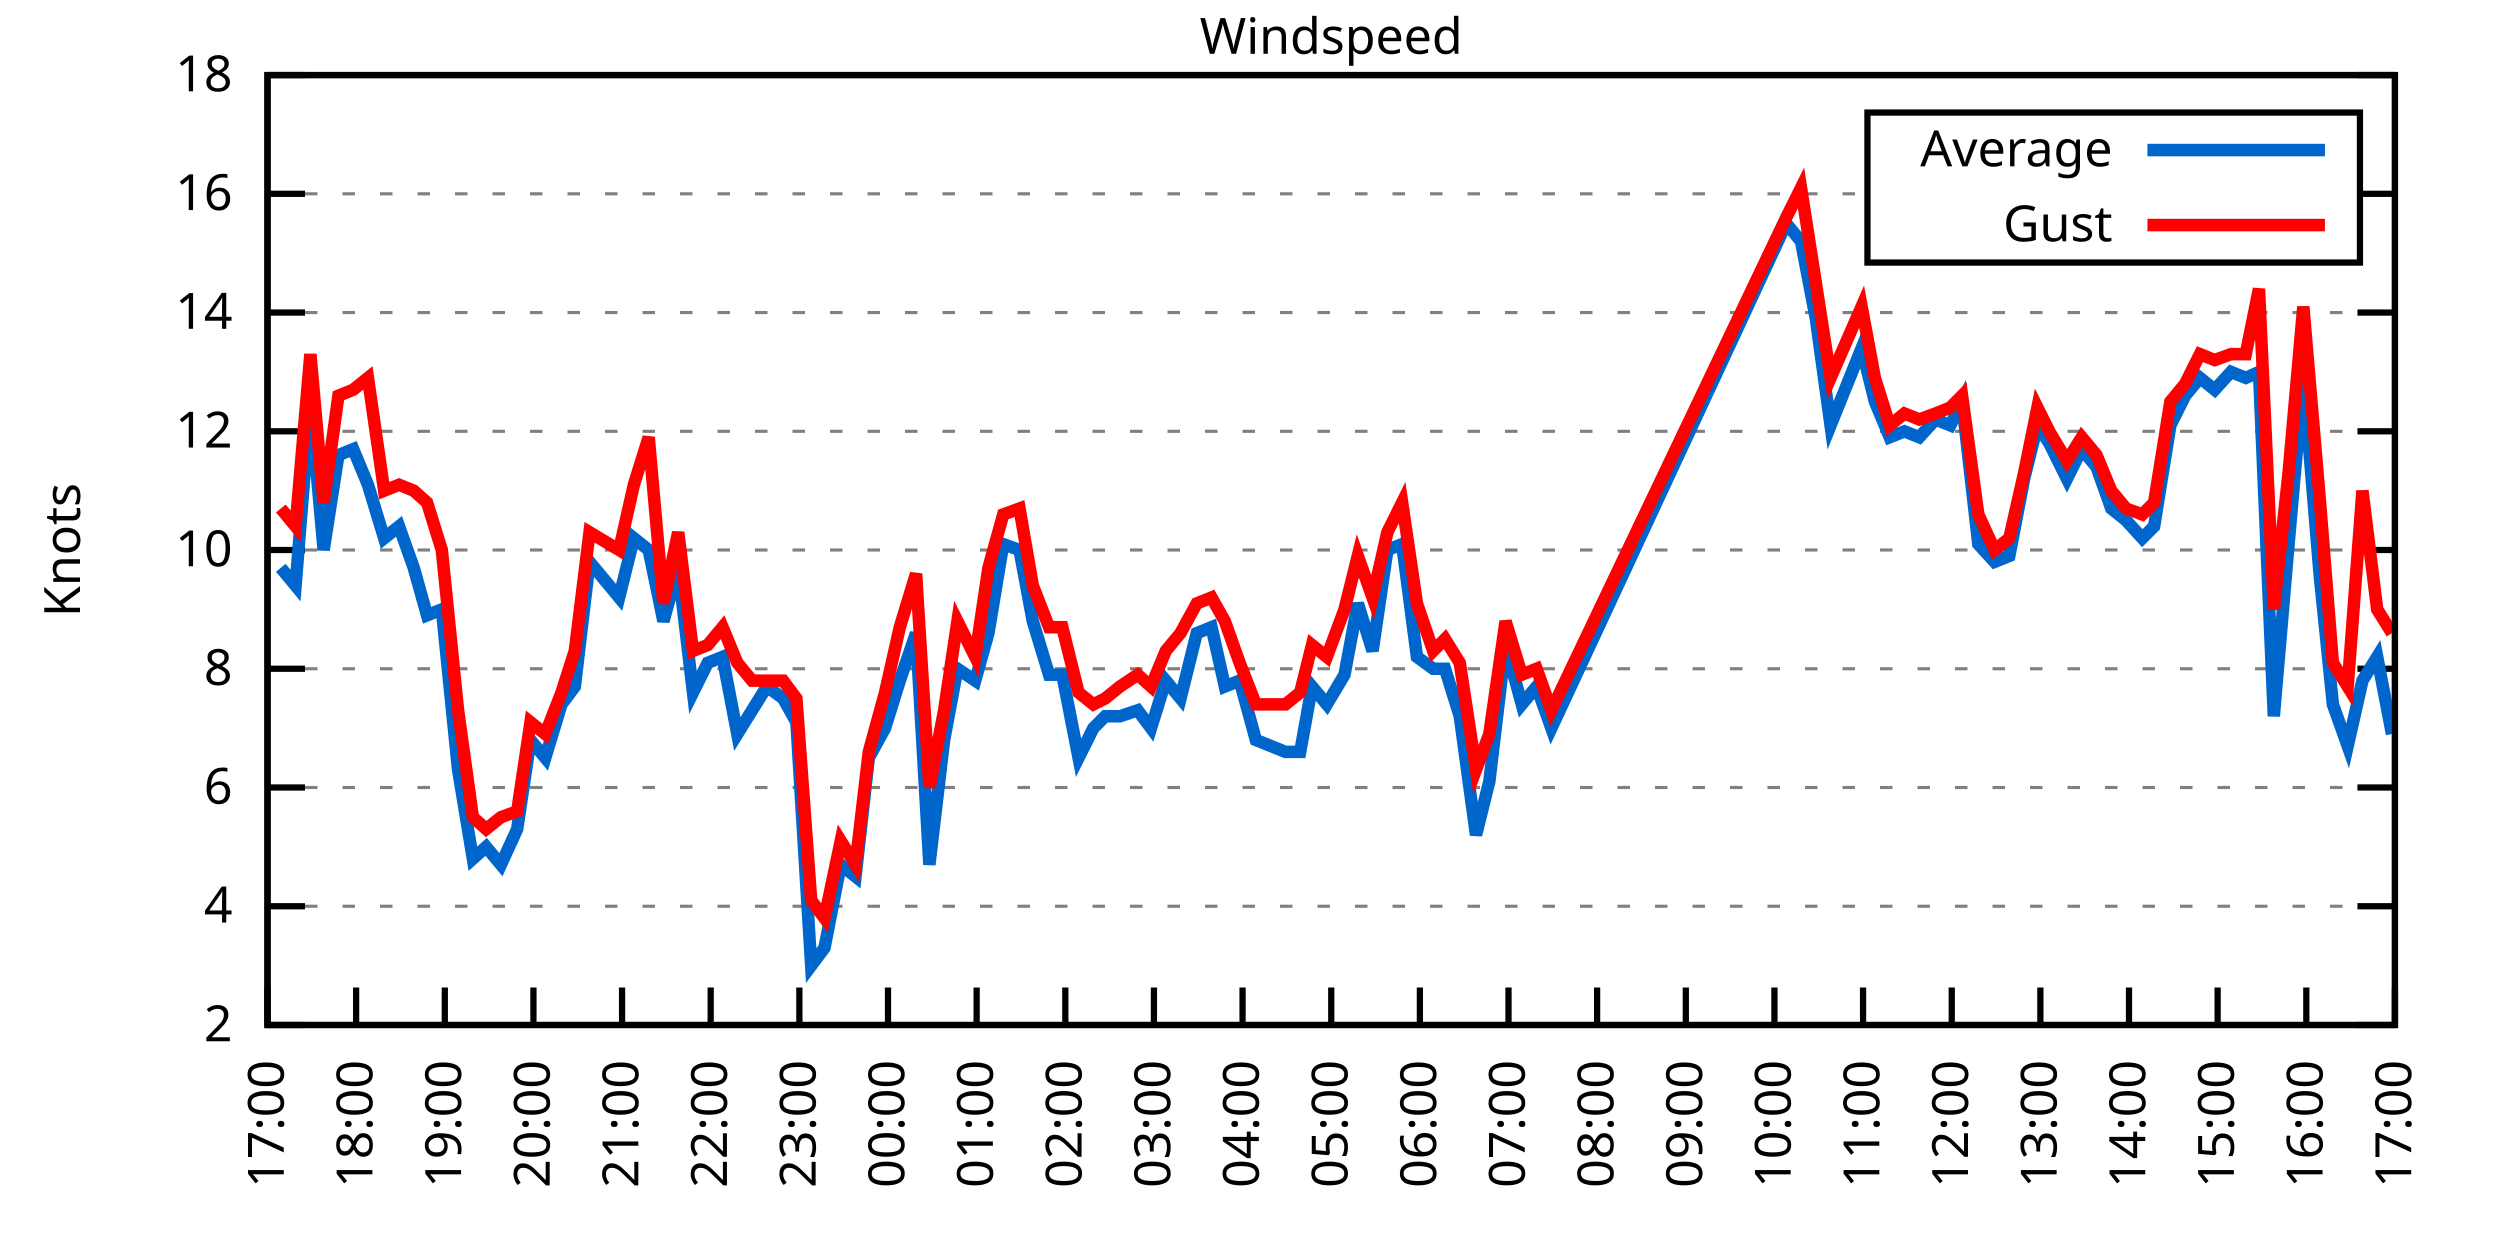
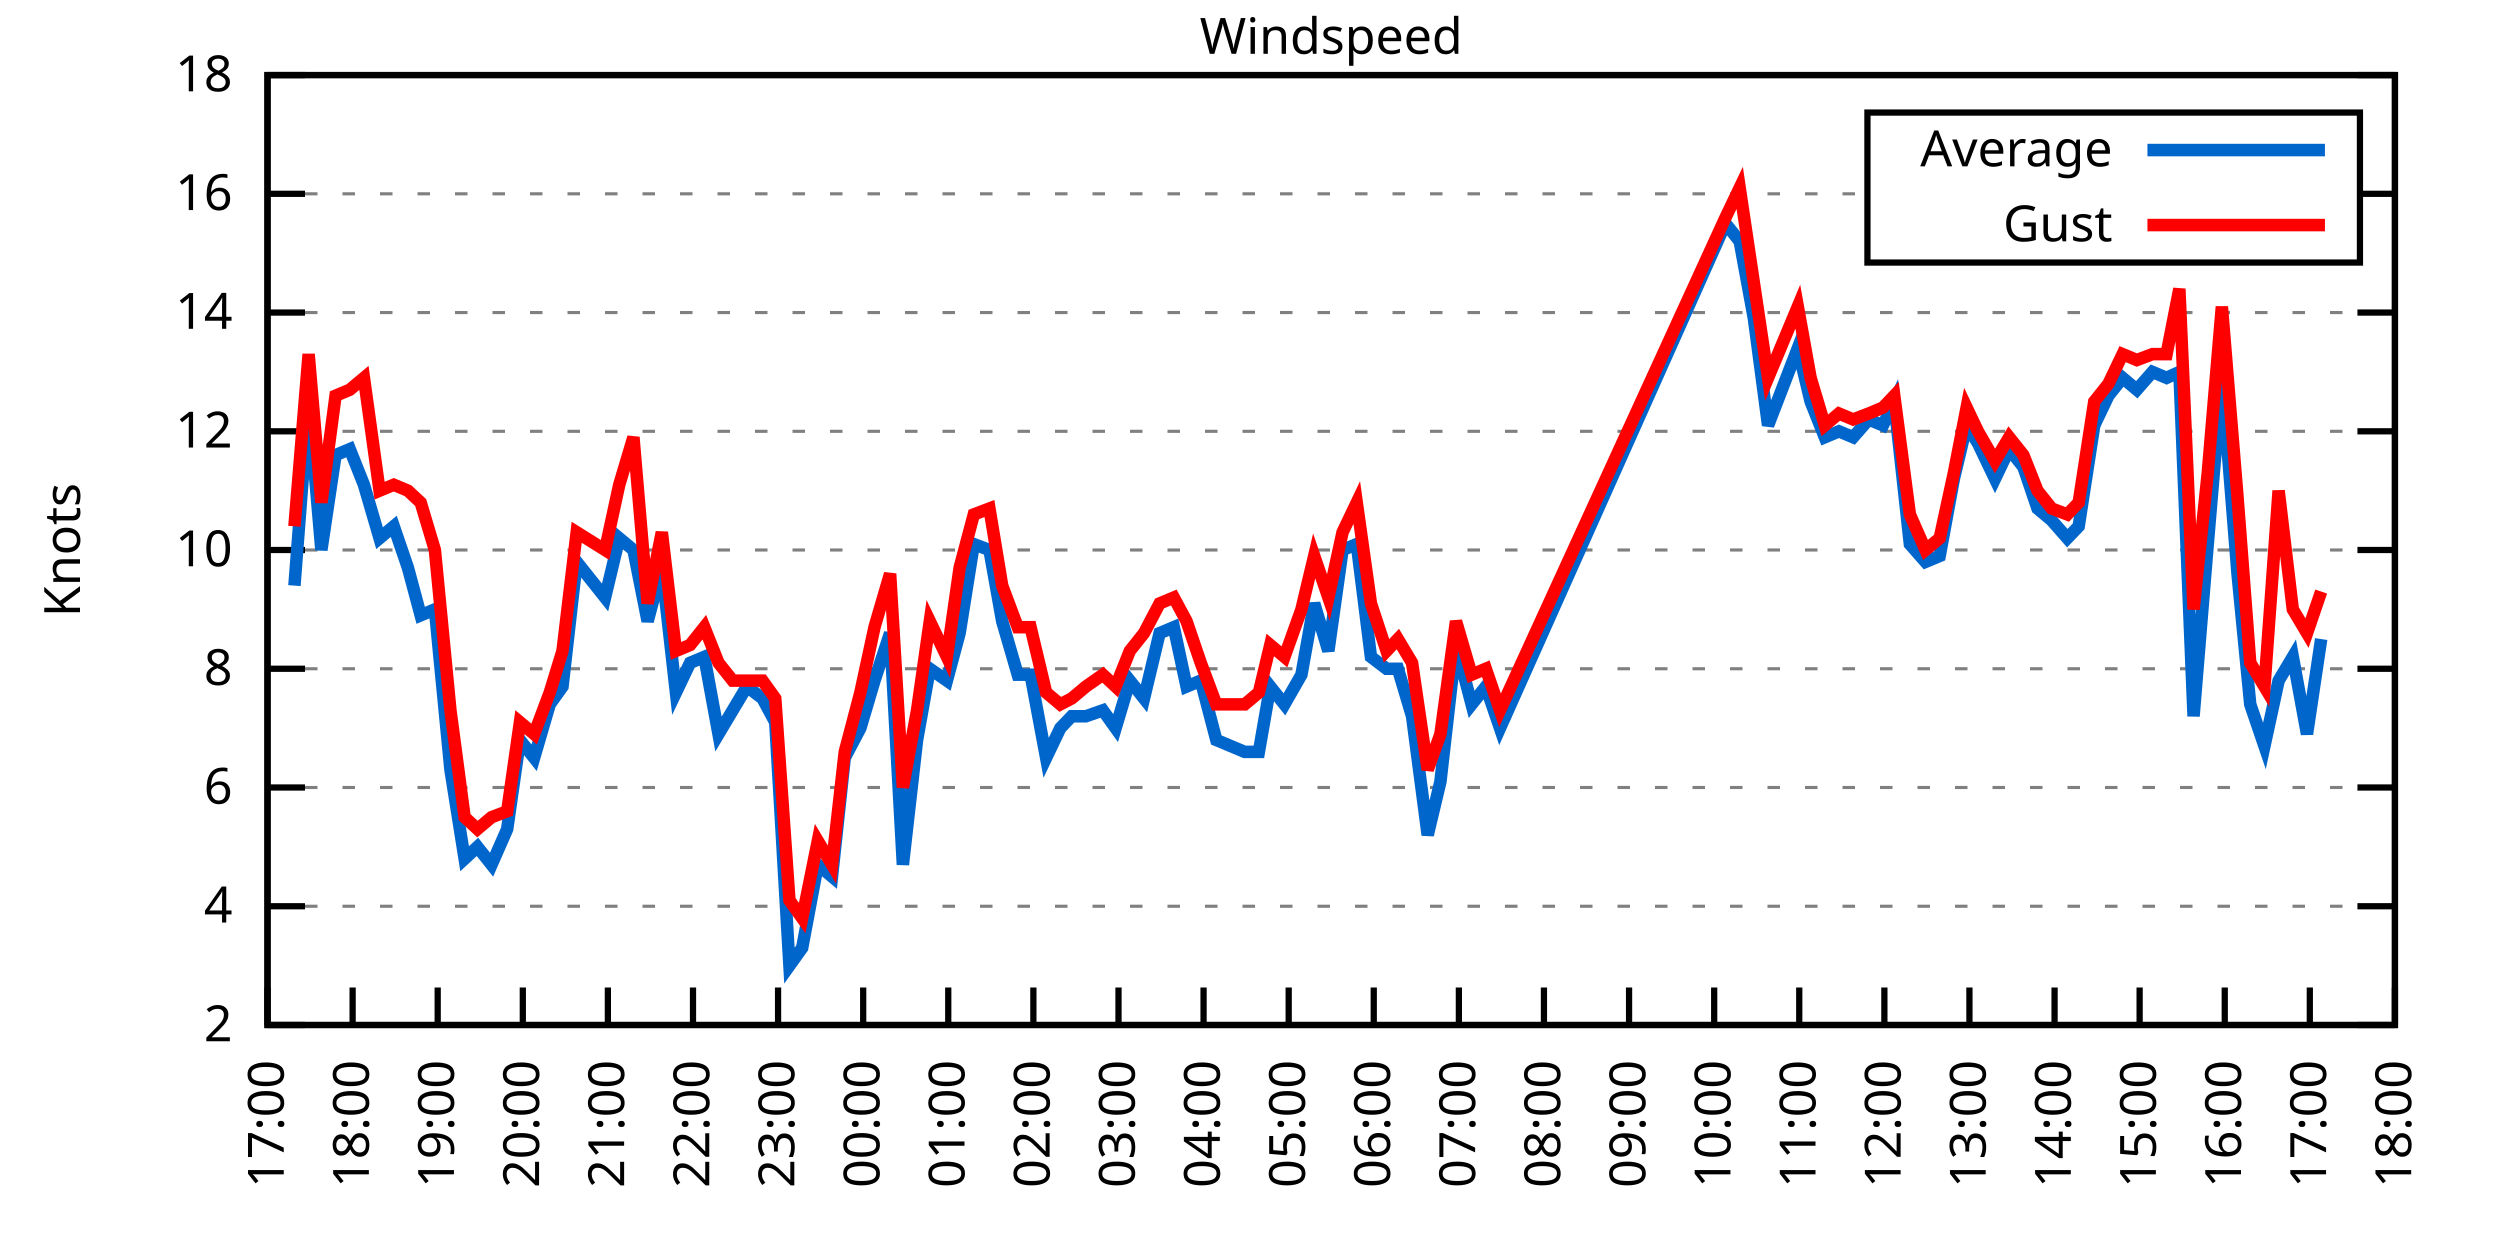
<svg xmlns="http://www.w3.org/2000/svg" xmlns:xlink="http://www.w3.org/1999/xlink" width="400" height="200" viewBox="0 0 400 200">
  <g id="gnuplot_canvas">
    <rect x="0" y="0" width="400" height="200" fill="none" />
    <defs>
      <circle id="gpDot" r="0.5" stroke-width="0.5" stroke="currentColor" />
      <path id="gpPt0" stroke-width="0.333" stroke="currentColor" d="M-1,0 h2 M0,-1 v2" />
      <path id="gpPt1" stroke-width="0.333" stroke="currentColor" d="M-1,-1 L1,1 M1,-1 L-1,1" />
      <path id="gpPt2" stroke-width="0.333" stroke="currentColor" d="M-1,0 L1,0 M0,-1 L0,1 M-1,-1 L1,1 M-1,1 L1,-1" />
      <rect id="gpPt3" stroke-width="0.333" stroke="currentColor" x="-1" y="-1" width="2" height="2" />
      <rect id="gpPt4" stroke-width="0.333" stroke="currentColor" fill="currentColor" x="-1" y="-1" width="2" height="2" />
      <circle id="gpPt5" stroke-width="0.333" stroke="currentColor" cx="0" cy="0" r="1" />
      <use xlink:href="#gpPt5" id="gpPt6" fill="currentColor" stroke="none" />
      <path id="gpPt7" stroke-width="0.333" stroke="currentColor" d="M0,-1.33 L-1.33,0.67 L1.33,0.67 z" />
      <use xlink:href="#gpPt7" id="gpPt8" fill="currentColor" stroke="none" />
      <use xlink:href="#gpPt7" id="gpPt9" stroke="currentColor" transform="rotate(180)" />
      <use xlink:href="#gpPt9" id="gpPt10" fill="currentColor" stroke="none" />
      <use xlink:href="#gpPt3" id="gpPt11" stroke="currentColor" transform="rotate(45)" />
      <use xlink:href="#gpPt11" id="gpPt12" fill="currentColor" stroke="none" />
      <path id="gpPt13" stroke-width="0.333" stroke="currentColor" d="M0,1.330 L1.265,0.411 L0.782,-1.067 L-0.782,-1.076 L-1.265,0.411 z" />
      <use xlink:href="#gpPt13" id="gpPt14" fill="currentColor" stroke="none" />
      <filter id="textbox" filterUnits="objectBoundingBox" x="0" y="0" height="1" width="1">
        <feFlood flood-color="white" flood-opacity="1" result="bgnd" />
        <feComposite in="SourceGraphic" in2="bgnd" operator="atop" />
      </filter>
      <filter id="greybox" filterUnits="objectBoundingBox" x="0" y="0" height="1" width="1">
        <feFlood flood-color="lightgrey" flood-opacity="1" result="grey" />
        <feComposite in="SourceGraphic" in2="grey" operator="atop" />
      </filter>
    </defs>
    <g fill="none" color="white" stroke="currentColor" stroke-width="1.00" stroke-linecap="butt" stroke-linejoin="miter">
</g>
    <g fill="none" color="black" stroke="currentColor" stroke-width="1.00" stroke-linecap="butt" stroke-linejoin="miter">
      <g stroke="none" shape-rendering="crispEdges">
        <polygon fill="rgb(255, 255, 255)" points="42.80,164.00 383.18,164.00 383.18,12.02 42.80,12.02 " />
      </g>
    </g>
    <g fill="none" color="black" stroke="currentColor" stroke-width="1.00" stroke-linecap="butt" stroke-linejoin="miter">
</g>
    <g fill="none" color="black" stroke="black" stroke-width="0.50" stroke-linecap="butt" stroke-linejoin="miter">
</g>
    <g fill="none" color="gray" stroke="currentColor" stroke-width="0.50" stroke-linecap="butt" stroke-linejoin="miter">
      <path stroke="gray" stroke-dasharray="2,4" class="gridline" d="M42.80,164.00 L383.19,164.00  " />
    </g>
    <g fill="none" color="gray" stroke="gray" stroke-width="1.00" stroke-linecap="butt" stroke-linejoin="miter">
</g>
    <g fill="none" color="black" stroke="currentColor" stroke-width="1.00" stroke-linecap="butt" stroke-linejoin="miter">
      <path stroke="black" d="M42.80,164.00 L48.80,164.00 M383.19,164.00 L377.19,164.00  " />
      <g transform="translate(37.20,166.60)" stroke="none" fill="black" font-family="Sans" font-size="8.00" text-anchor="end">
        <text>
          <tspan font-family="Sans"> 2</tspan>
        </text>
      </g>
    </g>
    <g fill="none" color="black" stroke="currentColor" stroke-width="1.00" stroke-linecap="butt" stroke-linejoin="miter">
</g>
    <g fill="none" color="black" stroke="black" stroke-width="0.50" stroke-linecap="butt" stroke-linejoin="miter">
</g>
    <g fill="none" color="gray" stroke="currentColor" stroke-width="0.50" stroke-linecap="butt" stroke-linejoin="miter">
      <path stroke="gray" stroke-dasharray="2,4" class="gridline" d="M42.80,145.00 L383.19,145.00  " />
    </g>
    <g fill="none" color="gray" stroke="gray" stroke-width="1.00" stroke-linecap="butt" stroke-linejoin="miter">
</g>
    <g fill="none" color="black" stroke="currentColor" stroke-width="1.00" stroke-linecap="butt" stroke-linejoin="miter">
      <path stroke="black" d="M42.80,145.00 L48.80,145.00 M383.19,145.00 L377.19,145.00  " />
      <g transform="translate(37.20,147.60)" stroke="none" fill="black" font-family="Sans" font-size="8.00" text-anchor="end">
        <text>
          <tspan font-family="Sans"> 4</tspan>
        </text>
      </g>
    </g>
    <g fill="none" color="black" stroke="currentColor" stroke-width="1.00" stroke-linecap="butt" stroke-linejoin="miter">
</g>
    <g fill="none" color="black" stroke="black" stroke-width="0.50" stroke-linecap="butt" stroke-linejoin="miter">
</g>
    <g fill="none" color="gray" stroke="currentColor" stroke-width="0.50" stroke-linecap="butt" stroke-linejoin="miter">
      <path stroke="gray" stroke-dasharray="2,4" class="gridline" d="M42.80,126.00 L383.19,126.00  " />
    </g>
    <g fill="none" color="gray" stroke="gray" stroke-width="1.00" stroke-linecap="butt" stroke-linejoin="miter">
</g>
    <g fill="none" color="black" stroke="currentColor" stroke-width="1.00" stroke-linecap="butt" stroke-linejoin="miter">
      <path stroke="black" d="M42.80,126.00 L48.80,126.00 M383.19,126.00 L377.19,126.00  " />
      <g transform="translate(37.20,128.60)" stroke="none" fill="black" font-family="Sans" font-size="8.00" text-anchor="end">
        <text>
          <tspan font-family="Sans"> 6</tspan>
        </text>
      </g>
    </g>
    <g fill="none" color="black" stroke="currentColor" stroke-width="1.00" stroke-linecap="butt" stroke-linejoin="miter">
</g>
    <g fill="none" color="black" stroke="black" stroke-width="0.50" stroke-linecap="butt" stroke-linejoin="miter">
</g>
    <g fill="none" color="gray" stroke="currentColor" stroke-width="0.50" stroke-linecap="butt" stroke-linejoin="miter">
      <path stroke="gray" stroke-dasharray="2,4" class="gridline" d="M42.80,107.00 L383.19,107.00  " />
    </g>
    <g fill="none" color="gray" stroke="gray" stroke-width="1.00" stroke-linecap="butt" stroke-linejoin="miter">
</g>
    <g fill="none" color="black" stroke="currentColor" stroke-width="1.00" stroke-linecap="butt" stroke-linejoin="miter">
      <path stroke="black" d="M42.80,107.00 L48.80,107.00 M383.19,107.00 L377.19,107.00  " />
      <g transform="translate(37.20,109.60)" stroke="none" fill="black" font-family="Sans" font-size="8.00" text-anchor="end">
        <text>
          <tspan font-family="Sans"> 8</tspan>
        </text>
      </g>
    </g>
    <g fill="none" color="black" stroke="currentColor" stroke-width="1.00" stroke-linecap="butt" stroke-linejoin="miter">
</g>
    <g fill="none" color="black" stroke="black" stroke-width="0.50" stroke-linecap="butt" stroke-linejoin="miter">
</g>
    <g fill="none" color="gray" stroke="currentColor" stroke-width="0.50" stroke-linecap="butt" stroke-linejoin="miter">
      <path stroke="gray" stroke-dasharray="2,4" class="gridline" d="M42.80,88.00 L383.19,88.00  " />
    </g>
    <g fill="none" color="gray" stroke="gray" stroke-width="1.00" stroke-linecap="butt" stroke-linejoin="miter">
</g>
    <g fill="none" color="black" stroke="currentColor" stroke-width="1.00" stroke-linecap="butt" stroke-linejoin="miter">
      <path stroke="black" d="M42.80,88.00 L48.80,88.00 M383.19,88.00 L377.19,88.00  " />
      <g transform="translate(37.20,90.60)" stroke="none" fill="black" font-family="Sans" font-size="8.00" text-anchor="end">
        <text>
          <tspan font-family="Sans"> 10</tspan>
        </text>
      </g>
    </g>
    <g fill="none" color="black" stroke="currentColor" stroke-width="1.00" stroke-linecap="butt" stroke-linejoin="miter">
</g>
    <g fill="none" color="black" stroke="black" stroke-width="0.50" stroke-linecap="butt" stroke-linejoin="miter">
</g>
    <g fill="none" color="gray" stroke="currentColor" stroke-width="0.50" stroke-linecap="butt" stroke-linejoin="miter">
      <path stroke="gray" stroke-dasharray="2,4" class="gridline" d="M42.80,69.01 L383.19,69.01  " />
    </g>
    <g fill="none" color="gray" stroke="gray" stroke-width="1.00" stroke-linecap="butt" stroke-linejoin="miter">
</g>
    <g fill="none" color="black" stroke="currentColor" stroke-width="1.00" stroke-linecap="butt" stroke-linejoin="miter">
      <path stroke="black" d="M42.80,69.01 L48.80,69.01 M383.19,69.01 L377.19,69.01  " />
      <g transform="translate(37.20,71.61)" stroke="none" fill="black" font-family="Sans" font-size="8.00" text-anchor="end">
        <text>
          <tspan font-family="Sans"> 12</tspan>
        </text>
      </g>
    </g>
    <g fill="none" color="black" stroke="currentColor" stroke-width="1.00" stroke-linecap="butt" stroke-linejoin="miter">
</g>
    <g fill="none" color="black" stroke="black" stroke-width="0.50" stroke-linecap="butt" stroke-linejoin="miter">
</g>
    <g fill="none" color="gray" stroke="currentColor" stroke-width="0.50" stroke-linecap="butt" stroke-linejoin="miter">
      <path stroke="gray" stroke-dasharray="2,4" class="gridline" d="M42.80,50.01 L383.19,50.01  " />
    </g>
    <g fill="none" color="gray" stroke="gray" stroke-width="1.00" stroke-linecap="butt" stroke-linejoin="miter">
</g>
    <g fill="none" color="black" stroke="currentColor" stroke-width="1.00" stroke-linecap="butt" stroke-linejoin="miter">
      <path stroke="black" d="M42.80,50.01 L48.80,50.01 M383.19,50.01 L377.19,50.01  " />
      <g transform="translate(37.20,52.61)" stroke="none" fill="black" font-family="Sans" font-size="8.00" text-anchor="end">
        <text>
          <tspan font-family="Sans"> 14</tspan>
        </text>
      </g>
    </g>
    <g fill="none" color="black" stroke="currentColor" stroke-width="1.00" stroke-linecap="butt" stroke-linejoin="miter">
</g>
    <g fill="none" color="black" stroke="black" stroke-width="0.50" stroke-linecap="butt" stroke-linejoin="miter">
</g>
    <g fill="none" color="gray" stroke="currentColor" stroke-width="0.50" stroke-linecap="butt" stroke-linejoin="miter">
      <path stroke="gray" stroke-dasharray="2,4" class="gridline" d="M42.80,31.01 L298.79,31.01 M377.59,31.01 L383.19,31.01  " />
    </g>
    <g fill="none" color="gray" stroke="gray" stroke-width="1.00" stroke-linecap="butt" stroke-linejoin="miter">
</g>
    <g fill="none" color="black" stroke="currentColor" stroke-width="1.00" stroke-linecap="butt" stroke-linejoin="miter">
      <path stroke="black" d="M42.80,31.01 L48.80,31.01 M383.19,31.01 L377.19,31.01  " />
      <g transform="translate(37.20,33.61)" stroke="none" fill="black" font-family="Sans" font-size="8.00" text-anchor="end">
        <text>
          <tspan font-family="Sans"> 16</tspan>
        </text>
      </g>
    </g>
    <g fill="none" color="black" stroke="currentColor" stroke-width="1.00" stroke-linecap="butt" stroke-linejoin="miter">
</g>
    <g fill="none" color="black" stroke="black" stroke-width="0.50" stroke-linecap="butt" stroke-linejoin="miter">
</g>
    <g fill="none" color="gray" stroke="currentColor" stroke-width="0.50" stroke-linecap="butt" stroke-linejoin="miter">
      <path stroke="gray" stroke-dasharray="2,4" class="gridline" d="M42.80,12.01 L383.19,12.01  " />
    </g>
    <g fill="none" color="gray" stroke="gray" stroke-width="1.00" stroke-linecap="butt" stroke-linejoin="miter">
</g>
    <g fill="none" color="black" stroke="currentColor" stroke-width="1.00" stroke-linecap="butt" stroke-linejoin="miter">
      <path stroke="black" d="M42.80,12.01 L48.80,12.01 M383.19,12.01 L377.19,12.01  " />
      <g transform="translate(37.20,14.61)" stroke="none" fill="black" font-family="Sans" font-size="8.00" text-anchor="end">
        <text>
          <tspan font-family="Sans"> 18</tspan>
        </text>
      </g>
    </g>
    <g fill="none" color="black" stroke="currentColor" stroke-width="1.00" stroke-linecap="butt" stroke-linejoin="miter">
      <path stroke="black" d="M42.80,164.00 L42.80,158.00  " />
      <g transform="translate(45.40,169.60) rotate(270.00)" stroke="none" fill="black" font-family="Sans" font-size="8.00" text-anchor="end">
        <text>
          <tspan font-family="Sans">17:00</tspan>
        </text>
      </g>
    </g>
    <g fill="none" color="black" stroke="currentColor" stroke-width="1.00" stroke-linecap="butt" stroke-linejoin="miter">
-       <path stroke="black" d="M56.98,164.00 L56.98,158.00  " />
-       <g transform="translate(59.58,169.60) rotate(270.00)" stroke="none" fill="black" font-family="Sans" font-size="8.00" text-anchor="end">
+       <path stroke="black" d="M56.42,164.00 L56.42,158.00  " />
+       <g transform="translate(59.02,169.60) rotate(270.00)" stroke="none" fill="black" font-family="Sans" font-size="8.00" text-anchor="end">
        <text>
          <tspan font-family="Sans">18:00</tspan>
        </text>
      </g>
    </g>
    <g fill="none" color="black" stroke="currentColor" stroke-width="1.00" stroke-linecap="butt" stroke-linejoin="miter">
-       <path stroke="black" d="M71.17,164.00 L71.17,158.00  " />
-       <g transform="translate(73.77,169.60) rotate(270.00)" stroke="none" fill="black" font-family="Sans" font-size="8.00" text-anchor="end">
+       <path stroke="black" d="M70.03,164.00 L70.03,158.00  " />
+       <g transform="translate(72.63,169.60) rotate(270.00)" stroke="none" fill="black" font-family="Sans" font-size="8.00" text-anchor="end">
        <text>
          <tspan font-family="Sans">19:00</tspan>
        </text>
      </g>
    </g>
    <g fill="none" color="black" stroke="currentColor" stroke-width="1.00" stroke-linecap="butt" stroke-linejoin="miter">
-       <path stroke="black" d="M85.35,164.00 L85.35,158.00  " />
-       <g transform="translate(87.95,169.60) rotate(270.00)" stroke="none" fill="black" font-family="Sans" font-size="8.00" text-anchor="end">
+       <path stroke="black" d="M83.65,164.00 L83.65,158.00  " />
+       <g transform="translate(86.25,169.60) rotate(270.00)" stroke="none" fill="black" font-family="Sans" font-size="8.00" text-anchor="end">
        <text>
          <tspan font-family="Sans">20:00</tspan>
        </text>
      </g>
    </g>
    <g fill="none" color="black" stroke="currentColor" stroke-width="1.00" stroke-linecap="butt" stroke-linejoin="miter">
-       <path stroke="black" d="M99.53,164.00 L99.53,158.00  " />
-       <g transform="translate(102.13,169.60) rotate(270.00)" stroke="none" fill="black" font-family="Sans" font-size="8.00" text-anchor="end">
+       <path stroke="black" d="M97.26,164.00 L97.26,158.00  " />
+       <g transform="translate(99.86,169.60) rotate(270.00)" stroke="none" fill="black" font-family="Sans" font-size="8.00" text-anchor="end">
        <text>
          <tspan font-family="Sans">21:00</tspan>
        </text>
      </g>
    </g>
    <g fill="none" color="black" stroke="currentColor" stroke-width="1.00" stroke-linecap="butt" stroke-linejoin="miter">
-       <path stroke="black" d="M113.71,164.00 L113.71,158.00  " />
-       <g transform="translate(116.31,169.60) rotate(270.00)" stroke="none" fill="black" font-family="Sans" font-size="8.00" text-anchor="end">
+       <path stroke="black" d="M110.88,164.00 L110.88,158.00  " />
+       <g transform="translate(113.48,169.60) rotate(270.00)" stroke="none" fill="black" font-family="Sans" font-size="8.00" text-anchor="end">
        <text>
          <tspan font-family="Sans">22:00</tspan>
        </text>
      </g>
    </g>
    <g fill="none" color="black" stroke="currentColor" stroke-width="1.00" stroke-linecap="butt" stroke-linejoin="miter">
-       <path stroke="black" d="M127.90,164.00 L127.90,158.00  " />
-       <g transform="translate(130.50,169.60) rotate(270.00)" stroke="none" fill="black" font-family="Sans" font-size="8.00" text-anchor="end">
+       <path stroke="black" d="M124.49,164.00 L124.49,158.00  " />
+       <g transform="translate(127.09,169.60) rotate(270.00)" stroke="none" fill="black" font-family="Sans" font-size="8.00" text-anchor="end">
        <text>
          <tspan font-family="Sans">23:00</tspan>
        </text>
      </g>
    </g>
    <g fill="none" color="black" stroke="currentColor" stroke-width="1.00" stroke-linecap="butt" stroke-linejoin="miter">
-       <path stroke="black" d="M142.08,164.00 L142.08,158.00  " />
-       <g transform="translate(144.68,169.60) rotate(270.00)" stroke="none" fill="black" font-family="Sans" font-size="8.00" text-anchor="end">
+       <path stroke="black" d="M138.11,164.00 L138.11,158.00  " />
+       <g transform="translate(140.71,169.60) rotate(270.00)" stroke="none" fill="black" font-family="Sans" font-size="8.00" text-anchor="end">
        <text>
          <tspan font-family="Sans">00:00</tspan>
        </text>
      </g>
    </g>
    <g fill="none" color="black" stroke="currentColor" stroke-width="1.00" stroke-linecap="butt" stroke-linejoin="miter">
-       <path stroke="black" d="M156.26,164.00 L156.26,158.00  " />
-       <g transform="translate(158.86,169.60) rotate(270.00)" stroke="none" fill="black" font-family="Sans" font-size="8.00" text-anchor="end">
+       <path stroke="black" d="M151.72,164.00 L151.72,158.00  " />
+       <g transform="translate(154.32,169.60) rotate(270.00)" stroke="none" fill="black" font-family="Sans" font-size="8.00" text-anchor="end">
        <text>
          <tspan font-family="Sans">01:00</tspan>
        </text>
      </g>
    </g>
    <g fill="none" color="black" stroke="currentColor" stroke-width="1.00" stroke-linecap="butt" stroke-linejoin="miter">
-       <path stroke="black" d="M170.45,164.00 L170.45,158.00  " />
-       <g transform="translate(173.05,169.60) rotate(270.00)" stroke="none" fill="black" font-family="Sans" font-size="8.00" text-anchor="end">
+       <path stroke="black" d="M165.34,164.00 L165.34,158.00  " />
+       <g transform="translate(167.94,169.60) rotate(270.00)" stroke="none" fill="black" font-family="Sans" font-size="8.00" text-anchor="end">
        <text>
          <tspan font-family="Sans">02:00</tspan>
        </text>
      </g>
    </g>
    <g fill="none" color="black" stroke="currentColor" stroke-width="1.00" stroke-linecap="butt" stroke-linejoin="miter">
-       <path stroke="black" d="M184.63,164.00 L184.63,158.00  " />
-       <g transform="translate(187.23,169.60) rotate(270.00)" stroke="none" fill="black" font-family="Sans" font-size="8.00" text-anchor="end">
+       <path stroke="black" d="M178.96,164.00 L178.96,158.00  " />
+       <g transform="translate(181.56,169.60) rotate(270.00)" stroke="none" fill="black" font-family="Sans" font-size="8.00" text-anchor="end">
        <text>
          <tspan font-family="Sans">03:00</tspan>
        </text>
      </g>
    </g>
    <g fill="none" color="black" stroke="currentColor" stroke-width="1.00" stroke-linecap="butt" stroke-linejoin="miter">
-       <path stroke="black" d="M198.81,164.00 L198.81,158.00  " />
-       <g transform="translate(201.41,169.60) rotate(270.00)" stroke="none" fill="black" font-family="Sans" font-size="8.00" text-anchor="end">
+       <path stroke="black" d="M192.57,164.00 L192.57,158.00  " />
+       <g transform="translate(195.17,169.60) rotate(270.00)" stroke="none" fill="black" font-family="Sans" font-size="8.00" text-anchor="end">
        <text>
          <tspan font-family="Sans">04:00</tspan>
        </text>
      </g>
    </g>
    <g fill="none" color="black" stroke="currentColor" stroke-width="1.00" stroke-linecap="butt" stroke-linejoin="miter">
-       <path stroke="black" d="M213.00,164.00 L213.00,158.00  " />
-       <g transform="translate(215.60,169.60) rotate(270.00)" stroke="none" fill="black" font-family="Sans" font-size="8.00" text-anchor="end">
+       <path stroke="black" d="M206.19,164.00 L206.19,158.00  " />
+       <g transform="translate(208.79,169.60) rotate(270.00)" stroke="none" fill="black" font-family="Sans" font-size="8.00" text-anchor="end">
        <text>
          <tspan font-family="Sans">05:00</tspan>
        </text>
      </g>
    </g>
    <g fill="none" color="black" stroke="currentColor" stroke-width="1.00" stroke-linecap="butt" stroke-linejoin="miter">
-       <path stroke="black" d="M227.18,164.00 L227.18,158.00  " />
-       <g transform="translate(229.78,169.60) rotate(270.00)" stroke="none" fill="black" font-family="Sans" font-size="8.00" text-anchor="end">
+       <path stroke="black" d="M219.80,164.00 L219.80,158.00  " />
+       <g transform="translate(222.40,169.60) rotate(270.00)" stroke="none" fill="black" font-family="Sans" font-size="8.00" text-anchor="end">
        <text>
          <tspan font-family="Sans">06:00</tspan>
        </text>
      </g>
    </g>
    <g fill="none" color="black" stroke="currentColor" stroke-width="1.00" stroke-linecap="butt" stroke-linejoin="miter">
-       <path stroke="black" d="M241.36,164.00 L241.36,158.00  " />
-       <g transform="translate(243.96,169.60) rotate(270.00)" stroke="none" fill="black" font-family="Sans" font-size="8.00" text-anchor="end">
+       <path stroke="black" d="M233.42,164.00 L233.42,158.00  " />
+       <g transform="translate(236.02,169.60) rotate(270.00)" stroke="none" fill="black" font-family="Sans" font-size="8.00" text-anchor="end">
        <text>
          <tspan font-family="Sans">07:00</tspan>
        </text>
      </g>
    </g>
    <g fill="none" color="black" stroke="currentColor" stroke-width="1.00" stroke-linecap="butt" stroke-linejoin="miter">
-       <path stroke="black" d="M255.54,164.00 L255.54,158.00  " />
-       <g transform="translate(258.14,169.60) rotate(270.00)" stroke="none" fill="black" font-family="Sans" font-size="8.00" text-anchor="end">
+       <path stroke="black" d="M247.03,164.00 L247.03,158.00  " />
+       <g transform="translate(249.63,169.60) rotate(270.00)" stroke="none" fill="black" font-family="Sans" font-size="8.00" text-anchor="end">
        <text>
          <tspan font-family="Sans">08:00</tspan>
        </text>
      </g>
    </g>
    <g fill="none" color="black" stroke="currentColor" stroke-width="1.00" stroke-linecap="butt" stroke-linejoin="miter">
-       <path stroke="black" d="M269.73,164.00 L269.73,158.00  " />
-       <g transform="translate(272.33,169.60) rotate(270.00)" stroke="none" fill="black" font-family="Sans" font-size="8.00" text-anchor="end">
+       <path stroke="black" d="M260.65,164.00 L260.65,158.00  " />
+       <g transform="translate(263.25,169.60) rotate(270.00)" stroke="none" fill="black" font-family="Sans" font-size="8.00" text-anchor="end">
        <text>
          <tspan font-family="Sans">09:00</tspan>
        </text>
      </g>
    </g>
    <g fill="none" color="black" stroke="currentColor" stroke-width="1.00" stroke-linecap="butt" stroke-linejoin="miter">
-       <path stroke="black" d="M283.91,164.00 L283.91,158.00  " />
-       <g transform="translate(286.51,169.60) rotate(270.00)" stroke="none" fill="black" font-family="Sans" font-size="8.00" text-anchor="end">
+       <path stroke="black" d="M274.27,164.00 L274.27,158.00  " />
+       <g transform="translate(276.87,169.60) rotate(270.00)" stroke="none" fill="black" font-family="Sans" font-size="8.00" text-anchor="end">
        <text>
          <tspan font-family="Sans">10:00</tspan>
        </text>
      </g>
    </g>
    <g fill="none" color="black" stroke="currentColor" stroke-width="1.00" stroke-linecap="butt" stroke-linejoin="miter">
-       <path stroke="black" d="M298.09,164.00 L298.09,158.00  " />
-       <g transform="translate(300.69,169.60) rotate(270.00)" stroke="none" fill="black" font-family="Sans" font-size="8.00" text-anchor="end">
+       <path stroke="black" d="M287.88,164.00 L287.88,158.00  " />
+       <g transform="translate(290.48,169.60) rotate(270.00)" stroke="none" fill="black" font-family="Sans" font-size="8.00" text-anchor="end">
        <text>
          <tspan font-family="Sans">11:00</tspan>
        </text>
      </g>
    </g>
    <g fill="none" color="black" stroke="currentColor" stroke-width="1.00" stroke-linecap="butt" stroke-linejoin="miter">
-       <path stroke="black" d="M312.28,164.00 L312.28,158.00  " />
-       <g transform="translate(314.88,169.60) rotate(270.00)" stroke="none" fill="black" font-family="Sans" font-size="8.00" text-anchor="end">
+       <path stroke="black" d="M301.50,164.00 L301.50,158.00  " />
+       <g transform="translate(304.10,169.60) rotate(270.00)" stroke="none" fill="black" font-family="Sans" font-size="8.00" text-anchor="end">
        <text>
          <tspan font-family="Sans">12:00</tspan>
        </text>
      </g>
    </g>
    <g fill="none" color="black" stroke="currentColor" stroke-width="1.00" stroke-linecap="butt" stroke-linejoin="miter">
-       <path stroke="black" d="M326.46,164.00 L326.46,158.00  " />
-       <g transform="translate(329.06,169.60) rotate(270.00)" stroke="none" fill="black" font-family="Sans" font-size="8.00" text-anchor="end">
+       <path stroke="black" d="M315.11,164.00 L315.11,158.00  " />
+       <g transform="translate(317.71,169.60) rotate(270.00)" stroke="none" fill="black" font-family="Sans" font-size="8.00" text-anchor="end">
        <text>
          <tspan font-family="Sans">13:00</tspan>
        </text>
      </g>
    </g>
    <g fill="none" color="black" stroke="currentColor" stroke-width="1.00" stroke-linecap="butt" stroke-linejoin="miter">
-       <path stroke="black" d="M340.64,164.00 L340.64,158.00  " />
-       <g transform="translate(343.24,169.60) rotate(270.00)" stroke="none" fill="black" font-family="Sans" font-size="8.00" text-anchor="end">
+       <path stroke="black" d="M328.73,164.00 L328.73,158.00  " />
+       <g transform="translate(331.33,169.60) rotate(270.00)" stroke="none" fill="black" font-family="Sans" font-size="8.00" text-anchor="end">
        <text>
          <tspan font-family="Sans">14:00</tspan>
        </text>
      </g>
    </g>
    <g fill="none" color="black" stroke="currentColor" stroke-width="1.00" stroke-linecap="butt" stroke-linejoin="miter">
-       <path stroke="black" d="M354.82,164.00 L354.82,158.00  " />
-       <g transform="translate(357.42,169.60) rotate(270.00)" stroke="none" fill="black" font-family="Sans" font-size="8.00" text-anchor="end">
+       <path stroke="black" d="M342.34,164.00 L342.34,158.00  " />
+       <g transform="translate(344.94,169.60) rotate(270.00)" stroke="none" fill="black" font-family="Sans" font-size="8.00" text-anchor="end">
        <text>
          <tspan font-family="Sans">15:00</tspan>
        </text>
      </g>
    </g>
    <g fill="none" color="black" stroke="currentColor" stroke-width="1.00" stroke-linecap="butt" stroke-linejoin="miter">
-       <path stroke="black" d="M369.01,164.00 L369.01,158.00  " />
-       <g transform="translate(371.61,169.60) rotate(270.00)" stroke="none" fill="black" font-family="Sans" font-size="8.00" text-anchor="end">
+       <path stroke="black" d="M355.96,164.00 L355.96,158.00  " />
+       <g transform="translate(358.56,169.60) rotate(270.00)" stroke="none" fill="black" font-family="Sans" font-size="8.00" text-anchor="end">
        <text>
          <tspan font-family="Sans">16:00</tspan>
+         </text>
+       </g>
+     </g>
+     <g fill="none" color="black" stroke="currentColor" stroke-width="1.00" stroke-linecap="butt" stroke-linejoin="miter">
+       <path stroke="black" d="M369.57,164.00 L369.57,158.00  " />
+       <g transform="translate(372.17,169.60) rotate(270.00)" stroke="none" fill="black" font-family="Sans" font-size="8.00" text-anchor="end">
+         <text>
+           <tspan font-family="Sans">17:00</tspan>
        </text>
      </g>
    </g>
    <g fill="none" color="black" stroke="currentColor" stroke-width="1.00" stroke-linecap="butt" stroke-linejoin="miter">
      <path stroke="black" d="M383.19,164.00 L383.19,158.00  " />
      <g transform="translate(385.79,169.60) rotate(270.00)" stroke="none" fill="black" font-family="Sans" font-size="8.00" text-anchor="end">
        <text>
-           <tspan font-family="Sans">17:00</tspan>
+           <tspan font-family="Sans">18:00</tspan>
        </text>
      </g>
    </g>
    <g fill="none" color="black" stroke="currentColor" stroke-width="1.00" stroke-linecap="butt" stroke-linejoin="miter">
</g>
    <g fill="none" color="black" stroke="currentColor" stroke-width="1.00" stroke-linecap="butt" stroke-linejoin="miter">
      <path stroke="black" d="M42.80,12.01 L42.80,164.00 L383.19,164.00 L383.19,12.01 L42.80,12.01 Z  " />
    </g>
    <g fill="none" color="black" stroke="currentColor" stroke-width="1.00" stroke-linecap="butt" stroke-linejoin="miter">
</g>
    <g fill="none" color="black" stroke="currentColor" stroke-width="1.00" stroke-linecap="butt" stroke-linejoin="miter">
      <path stroke="black" d="M298.79,42.01 L298.79,18.01 L377.59,18.01 L377.59,42.01 L298.79,42.01 Z  " />
    </g>
    <g id="Windspeed_plot_1">
      <g fill="none" color="white" stroke="black" stroke-width="2.00" stroke-linecap="butt" stroke-linejoin="miter">
</g>
      <g fill="none" color="black" stroke="currentColor" stroke-width="2.00" stroke-linecap="butt" stroke-linejoin="miter">
        <g transform="translate(337.99,26.61)" stroke="none" fill="black" font-family="Sans" font-size="8.00" text-anchor="end">
          <text>
            <tspan font-family="Sans">Average</tspan>
          </text>
        </g>
      </g>
      <g fill="none" color="black" stroke="currentColor" stroke-width="2.00" stroke-linecap="butt" stroke-linejoin="miter">
-         <path stroke="rgb(  0, 102, 204)" d="M343.59,24.01 L371.99,24.01 M44.93,90.85 L47.29,93.70 L49.66,64.26 L51.78,88.00 L54.15,72.81 L56.51,71.86   L58.87,77.56 L61.47,86.11 L63.84,84.21 L66.20,90.85 L68.33,98.45 L70.69,97.50 L73.29,123.15 L75.66,137.40   L77.78,135.50 L80.15,138.35 L82.75,132.65 L84.88,118.40 L87.24,121.25 L89.84,112.70 L91.97,109.85 L94.33,89.90   L99.06,95.60 L101.42,86.11 L103.79,88.00 L106.15,99.40 L108.51,90.85 L110.88,110.80 L113.24,106.05 L115.61,105.10   L117.97,117.45 L120.33,113.65 L122.70,109.85 L125.30,111.75 L127.42,115.55 L129.79,154.50 L131.92,151.65 L134.52,138.35   L136.88,140.25 L139.01,121.25 L141.61,116.50 L143.97,108.90 L146.57,101.30 L148.70,138.35 L151.06,118.40 L153.19,107.00   L156.03,108.90 L158.15,101.30 L160.52,87.06 L163.12,88.00 L165.25,99.40 L167.85,107.95 L169.97,107.95 L172.57,121.25   L174.94,116.50 L176.83,114.60 L179.19,114.60 L182.03,113.65 L184.16,116.50 L186.52,108.90 L188.88,111.75 L191.48,101.30   L193.85,100.35 L195.98,109.85 L198.34,108.90 L200.94,118.40 L205.67,120.30 L208.03,120.30 L209.92,109.85 L212.29,112.70   L215.12,107.95 L217.25,96.55 L219.61,104.15 L221.98,88.00 L224.34,87.06 L226.71,105.10 L229.31,107.00 L231.20,107.00   L233.56,114.60 L236.16,133.60 L238.29,125.05 L240.89,103.20 L243.49,112.70 L245.85,109.85 L248.22,116.50 L285.80,35.76   L288.16,38.61 L290.53,50.96 L292.89,68.06 L297.86,55.71 L299.98,64.26 L302.35,69.96 L304.71,69.01 L307.08,69.96   L309.68,67.11 L312.04,68.06 L313.93,64.26 L316.53,87.06 L319.13,89.90 L321.49,88.95 L323.86,76.61 L325.99,68.06   L327.88,70.91 L330.71,76.61 L333.08,71.86 L335.44,74.71 L337.80,81.36 L340.17,83.26 L342.77,86.11 L344.66,84.21   L347.26,68.06 L349.62,63.31 L351.99,60.46 L354.35,62.36 L356.95,59.51 L359.32,60.46 L361.44,59.51 L363.81,114.60   L366.17,87.06 L368.53,60.46 L371.13,91.80 L373.26,112.70 L375.63,119.35 L377.99,108.90 L380.35,105.10 L382.72,117.45    " />
+         <path stroke="rgb(  0, 102, 204)" d="M343.59,24.01 L371.99,24.01 M47.11,93.70 L49.38,64.26 L51.42,88.00 L53.69,72.81 L55.96,71.86 L58.23,77.56   L60.73,86.11 L63.00,84.21 L65.27,90.85 L67.31,98.45 L69.58,97.50 L72.07,123.15 L74.34,137.40 L76.39,135.50   L78.65,138.35 L81.15,132.65 L83.19,118.40 L85.46,121.25 L87.96,112.70 L90.00,109.85 L92.27,89.90 L96.81,95.60   L99.08,86.11 L101.35,88.00 L103.62,99.40 L105.89,90.85 L108.15,110.80 L110.42,106.05 L112.69,105.10 L114.96,117.45   L117.23,113.65 L119.50,109.85 L122.00,111.75 L124.04,115.55 L126.31,154.50 L128.35,151.65 L130.85,138.35 L133.12,140.25   L135.16,121.25 L137.66,116.50 L139.92,108.90 L142.42,101.30 L144.46,138.35 L146.73,118.40 L148.77,107.00 L151.50,108.90   L153.54,101.30 L155.81,87.06 L158.31,88.00 L160.35,99.40 L162.84,107.95 L164.89,107.95 L167.38,121.25 L169.65,116.50   L171.47,114.60 L173.74,114.60 L176.46,113.65 L178.50,116.50 L180.77,108.90 L183.04,111.75 L185.54,101.30 L187.81,100.35   L189.85,109.85 L192.12,108.90 L194.61,118.40 L199.15,120.30 L201.42,120.30 L203.24,109.85 L205.51,112.70 L208.23,107.95   L210.27,96.55 L212.54,104.15 L214.81,88.00 L217.08,87.06 L219.35,105.10 L221.85,107.00 L223.66,107.00 L225.93,114.60   L228.43,133.60 L230.47,125.05 L232.96,103.20 L235.46,112.70 L237.73,109.85 L240.00,116.50 L276.08,35.76 L278.35,38.61   L280.62,50.96 L282.89,68.06 L287.65,55.71 L289.70,64.26 L291.97,69.96 L294.23,69.01 L296.50,69.96 L299.00,67.11   L301.27,68.06 L303.08,64.26 L305.58,87.06 L308.08,89.90 L310.35,88.95 L312.62,76.61 L314.66,68.06 L316.47,70.91   L319.20,76.61 L321.47,71.86 L323.74,74.71 L326.00,81.36 L328.27,83.26 L330.77,86.11 L332.59,84.21 L335.08,68.06   L337.35,63.31 L339.62,60.46 L341.89,62.36 L344.39,59.51 L346.65,60.46 L348.70,59.51 L350.97,114.60 L353.24,87.06   L355.50,60.46 L358.00,91.80 L360.04,112.70 L362.31,119.35 L364.58,108.90 L366.85,105.10 L369.12,117.45 L371.39,102.25    " />
      </g>
    </g>
    <g id="Windspeed_plot_2">
      <g fill="none" color="black" stroke="currentColor" stroke-width="2.00" stroke-linecap="butt" stroke-linejoin="miter">
        <g transform="translate(337.99,38.61)" stroke="none" fill="black" font-family="Sans" font-size="8.00" text-anchor="end">
          <text>
            <tspan font-family="Sans">Gust</tspan>
          </text>
        </g>
      </g>
      <g fill="none" color="black" stroke="currentColor" stroke-width="2.00" stroke-linecap="butt" stroke-linejoin="miter">
-         <path stroke="rgb(255,   0,   0)" d="M343.59,36.01 L371.99,36.01 M44.93,81.36 L47.29,84.21 L49.66,56.66 L51.78,80.41 L54.15,63.31 L56.51,62.36   L58.87,60.46 L61.47,78.51 L63.84,77.56 L66.20,78.51 L68.33,80.41 L70.69,88.00 L73.29,113.65 L75.66,130.75   L77.78,132.65 L80.15,130.75 L82.75,129.80 L84.88,115.55 L87.24,117.45 L89.84,110.80 L91.97,104.15 L94.33,85.16   L99.06,88.00 L101.42,77.56 L103.79,69.96 L106.15,96.55 L108.51,85.16 L110.88,104.15 L113.24,103.20 L115.61,100.35   L117.97,106.05 L120.33,108.90 L122.70,108.90 L125.30,108.90 L127.42,111.75 L129.79,144.05 L131.92,146.90 L134.52,134.55   L136.88,138.35 L139.01,120.30 L141.61,110.80 L143.97,100.35 L146.57,91.80 L148.70,126.00 L151.06,113.65 L153.19,99.40   L156.03,105.10 L158.15,90.85 L160.52,82.31 L163.12,81.36 L165.25,93.70 L167.85,100.35 L169.97,100.35 L172.57,110.80   L174.94,112.70 L176.83,111.75 L179.19,109.85 L182.03,107.95 L184.16,109.85 L186.52,104.15 L188.88,101.30 L191.48,96.55   L193.85,95.60 L195.98,99.40 L198.34,106.05 L200.94,112.70 L205.67,112.70 L208.03,110.80 L209.92,103.20 L212.29,105.10   L215.12,97.50 L217.25,88.95 L219.61,95.60 L221.98,85.16 L224.34,80.41 L226.71,96.55 L229.31,104.15 L231.20,102.25   L233.56,106.05 L236.16,123.15 L238.29,117.45 L240.89,99.40 L243.49,107.95 L245.85,107.00 L248.22,113.65 L285.80,34.81   L288.16,30.06 L290.53,45.26 L292.89,60.46 L297.86,49.06 L299.98,60.46 L302.35,68.06 L304.71,66.16 L307.08,67.11   L309.68,66.16 L312.04,65.21 L313.93,63.31 L316.53,82.31 L319.13,88.00 L321.49,86.11 L323.86,75.66 L325.99,65.21   L327.88,69.01 L330.71,73.76 L333.08,69.96 L335.44,72.81 L337.80,78.51 L340.17,81.36 L342.77,82.31 L344.66,80.41   L347.26,64.26 L349.62,61.41 L351.99,56.66 L354.35,57.61 L356.95,56.66 L359.32,56.66 L361.44,46.21 L363.81,97.50   L366.17,75.66 L368.53,49.06 L371.13,79.46 L373.26,106.05 L375.63,109.85 L377.99,78.51 L380.35,97.50 L382.72,101.30    " />
+         <path stroke="rgb(255,   0,   0)" d="M343.59,36.01 L371.99,36.01 M47.11,84.21 L49.38,56.66 L51.42,80.41 L53.69,63.31 L55.96,62.36 L58.23,60.46   L60.73,78.51 L63.00,77.56 L65.27,78.51 L67.31,80.41 L69.58,88.00 L72.07,113.65 L74.34,130.75 L76.39,132.65   L78.65,130.75 L81.15,129.80 L83.19,115.55 L85.46,117.45 L87.96,110.80 L90.00,104.15 L92.27,85.16 L96.81,88.00   L99.08,77.56 L101.35,69.96 L103.62,96.55 L105.89,85.16 L108.15,104.15 L110.42,103.20 L112.69,100.35 L114.96,106.05   L117.23,108.90 L119.50,108.90 L122.00,108.90 L124.04,111.75 L126.31,144.05 L128.35,146.90 L130.85,134.55 L133.12,138.35   L135.16,120.30 L137.66,110.80 L139.92,100.35 L142.42,91.80 L144.46,126.00 L146.73,113.65 L148.77,99.40 L151.50,105.10   L153.54,90.85 L155.81,82.31 L158.31,81.36 L160.35,93.70 L162.84,100.35 L164.89,100.35 L167.38,110.80 L169.65,112.70   L171.47,111.75 L173.74,109.85 L176.46,107.95 L178.50,109.85 L180.77,104.15 L183.04,101.30 L185.54,96.55 L187.81,95.60   L189.85,99.40 L192.12,106.05 L194.61,112.70 L199.15,112.70 L201.42,110.80 L203.24,103.20 L205.51,105.10 L208.23,97.50   L210.27,88.95 L212.54,95.60 L214.81,85.16 L217.08,80.41 L219.35,96.55 L221.85,104.15 L223.66,102.25 L225.93,106.05   L228.43,123.15 L230.47,117.45 L232.96,99.40 L235.46,107.95 L237.73,107.00 L240.00,113.65 L276.08,34.81 L278.35,30.06   L280.62,45.26 L282.89,60.46 L287.65,49.06 L289.70,60.46 L291.97,68.06 L294.23,66.16 L296.50,67.11 L299.00,66.16   L301.27,65.21 L303.08,63.31 L305.58,82.31 L308.08,88.00 L310.35,86.11 L312.62,75.66 L314.66,65.21 L316.47,69.01   L319.20,73.76 L321.47,69.96 L323.74,72.81 L326.00,78.51 L328.27,81.36 L330.77,82.31 L332.59,80.41 L335.08,64.26   L337.35,61.41 L339.62,56.66 L341.89,57.61 L344.39,56.66 L346.65,56.66 L348.70,46.21 L350.97,97.50 L353.24,75.66   L355.50,49.06 L358.00,79.46 L360.04,106.05 L362.31,109.85 L364.58,78.51 L366.85,97.50 L369.12,101.30 L371.39,94.65    " />
      </g>
    </g>
    <g fill="none" color="black" stroke="currentColor" stroke-width="2.00" stroke-linecap="butt" stroke-linejoin="miter">
</g>
    <g fill="none" color="black" stroke="black" stroke-width="1.00" stroke-linecap="butt" stroke-linejoin="miter">
</g>
    <g fill="none" color="black" stroke="currentColor" stroke-width="1.00" stroke-linecap="butt" stroke-linejoin="miter">
      <path stroke="black" d="M42.80,12.01 L42.80,164.00 L383.19,164.00 L383.19,12.01 L42.80,12.01 Z  " />
      <g transform="translate(12.80,88.01) rotate(270.00)" stroke="none" fill="black" font-family="Sans" font-size="8.00" text-anchor="middle">
        <text>
          <tspan font-family="Sans">Knots</tspan>
        </text>
      </g>
    </g>
    <g fill="none" color="black" stroke="currentColor" stroke-width="1.00" stroke-linecap="butt" stroke-linejoin="miter">
</g>
    <g fill="none" color="black" stroke="currentColor" stroke-width="1.00" stroke-linecap="butt" stroke-linejoin="miter">
      <g transform="translate(212.99,8.61)" stroke="none" fill="black" font-family="Sans" font-size="8.00" text-anchor="middle">
        <text>
          <tspan font-family="Sans">Windspeed</tspan>
        </text>
      </g>
    </g>
    <g fill="none" color="black" stroke="currentColor" stroke-width="1.00" stroke-linecap="butt" stroke-linejoin="miter">
</g>
  </g>
</svg>
